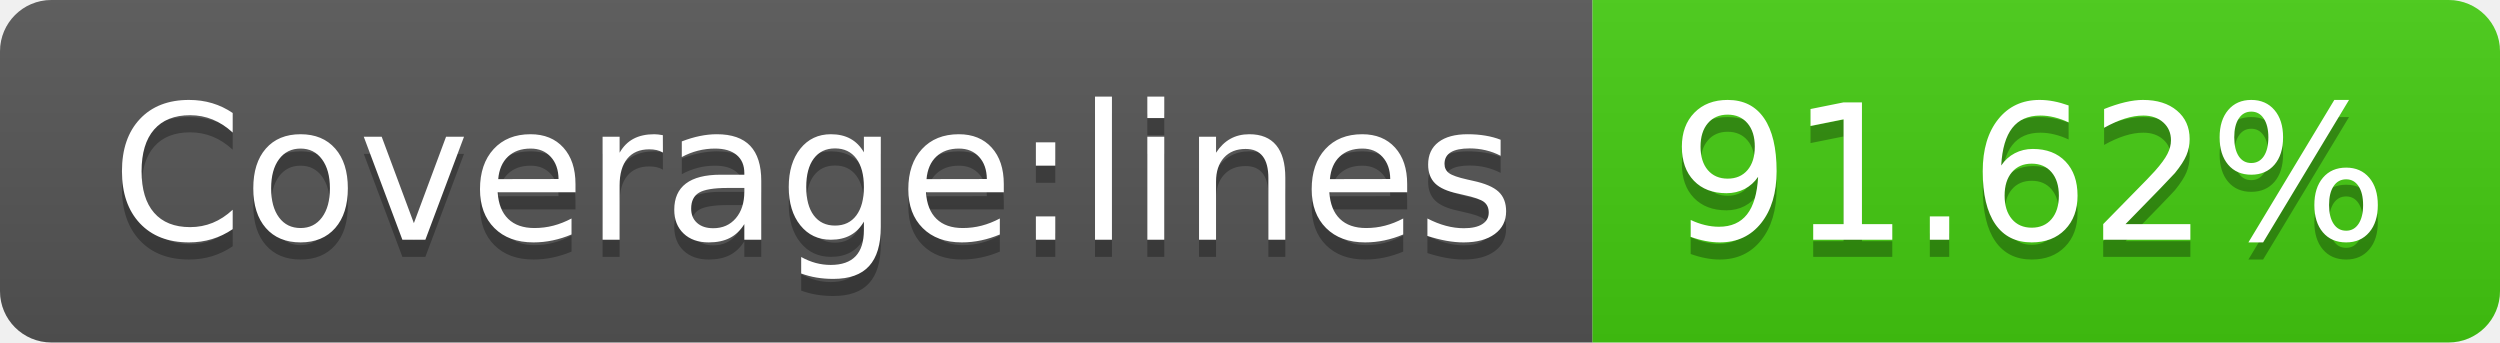
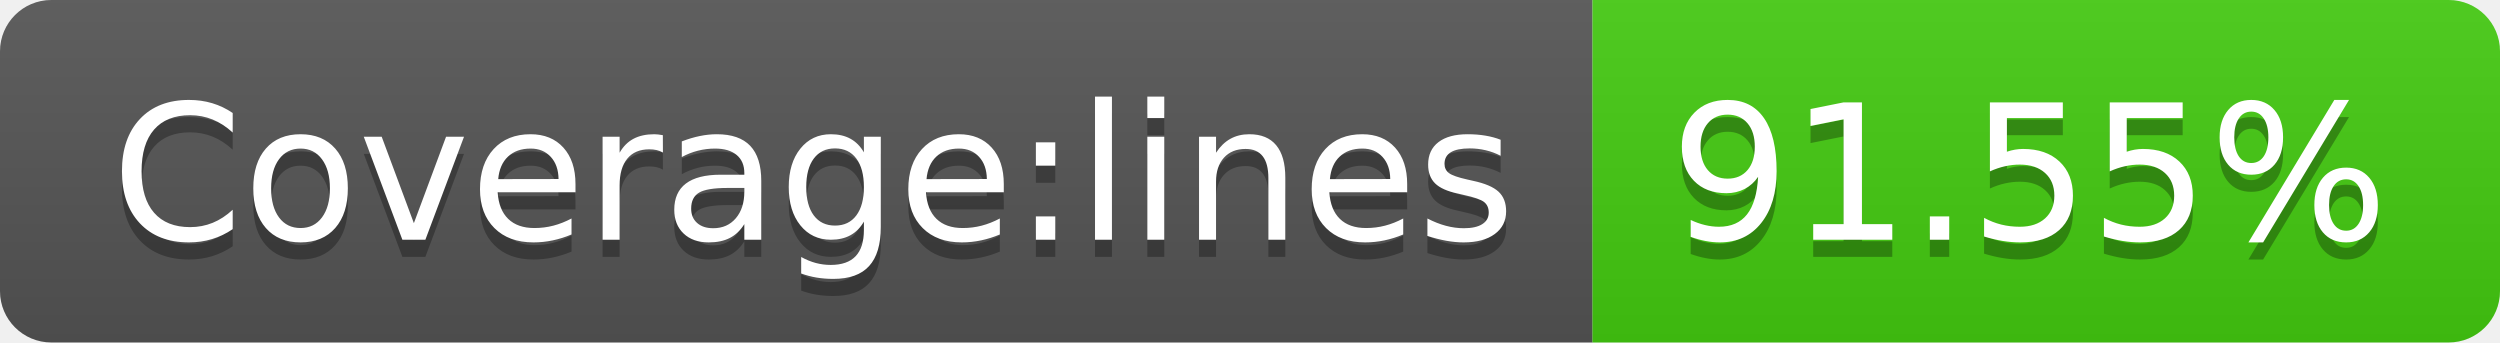
- <svg xmlns="http://www.w3.org/2000/svg" width="146" height="20" role="img" aria-label="Coverage:lines: 91.62%">
+ <svg xmlns="http://www.w3.org/2000/svg" width="146" height="20" role="img" aria-label="Coverage:lines: 91.55%">
  <linearGradient id="s" x2="0" y2="100%">
    <stop offset="0" stop-color="#bbb" stop-opacity=".1" />
    <stop offset="1" stop-opacity=".1" />
  </linearGradient>
  <clipPath id="r">
    <rect width="146" height="20" rx="3" fill="#fff" />
  </clipPath>
  <g clip-path="url(#r)">
    <rect width="93" height="20" fill="#555" />
    <rect x="93" width="53" height="20" fill="#4c1" />
    <rect width="146" height="20" fill="url(#s)" />
  </g>
  <g fill="#fff" text-anchor="middle" font-family="Verdana,Geneva,DejaVu Sans,sans-serif" text-rendering="geometricPrecision" font-size="110">
    <text aria-hidden="true" x="475" y="150" fill="#010101" fill-opacity=".3" transform="scale(.1)" textLength="830">Coverage:lines</text>
    <text x="475" y="140" transform="scale(.1)" fill="#fff" textLength="830">Coverage:lines</text>
-     <text aria-hidden="true" x="1185" y="150" fill="#010101" fill-opacity=".3" transform="scale(.1)" textLength="430">91.62%</text>
-     <text x="1185" y="140" transform="scale(.1)" fill="#fff" textLength="430">91.62%</text>
+     <text aria-hidden="true" x="1185" y="150" fill="#010101" fill-opacity=".3" transform="scale(.1)" textLength="430">91.55%</text>
+     <text x="1185" y="140" transform="scale(.1)" fill="#fff" textLength="430">91.55%</text>
  </g>
</svg>
